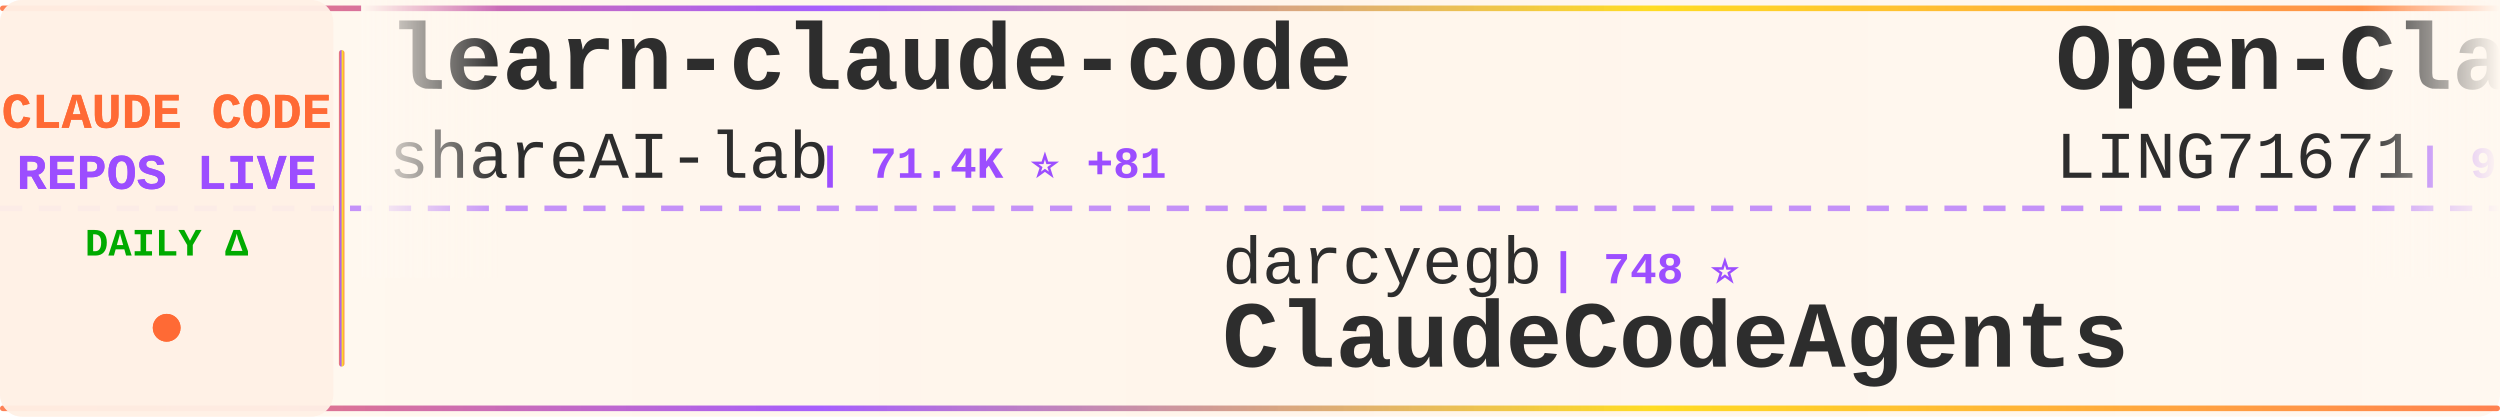
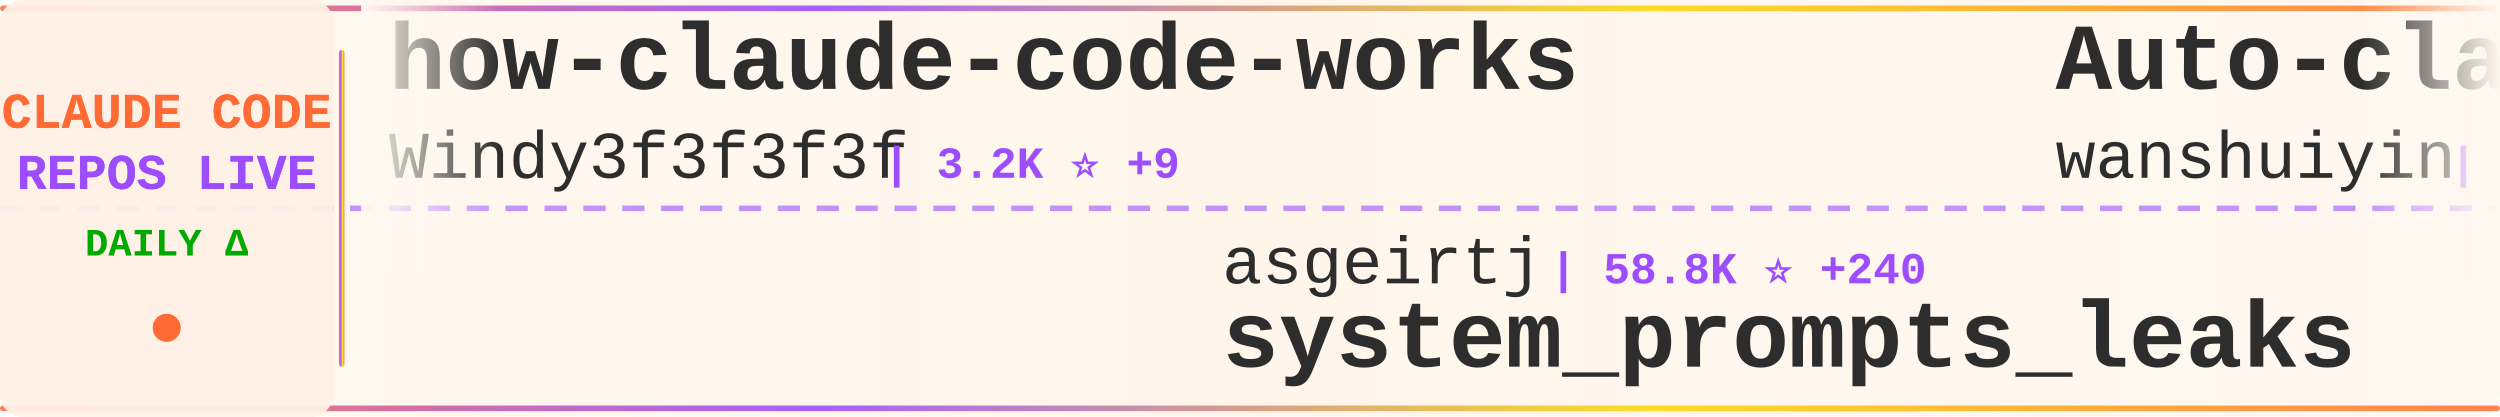
<svg xmlns="http://www.w3.org/2000/svg" width="900" height="150">
  <defs>
    <linearGradient id="tickerBg" x1="0%" y1="0%" x2="100%" y2="0%">
      <stop offset="0%" style="stop-color:#fff8f0;stop-opacity:0.98" />
      <stop offset="50%" style="stop-color:#fff5eb;stop-opacity:1" />
      <stop offset="100%" style="stop-color:#fff8f0;stop-opacity:0.98" />
    </linearGradient>
    <linearGradient id="borderGrad" x1="0%" y1="0%" x2="100%" y2="0%">
      <stop offset="0%" style="stop-color:#FF6B35;stop-opacity:0.85">
        <animate attributeName="stop-opacity" values="0.85;1;0.85" dur="2s" repeatCount="indefinite" />
      </stop>
      <stop offset="33%" style="stop-color:#9C4EFF;stop-opacity:0.9">
        <animate attributeName="stop-opacity" values="0.9;1;0.9" dur="2.2s" repeatCount="indefinite" />
      </stop>
      <stop offset="66%" style="stop-color:#FFD700;stop-opacity:0.85">
        <animate attributeName="stop-opacity" values="0.85;1;0.85" dur="1.8s" repeatCount="indefinite" />
      </stop>
      <stop offset="100%" style="stop-color:#FF6B35;stop-opacity:0.85">
        <animate attributeName="stop-opacity" values="0.85;1;0.85" dur="2s" repeatCount="indefinite" />
      </stop>
    </linearGradient>
    <filter id="textGlow">
      <feGaussianBlur stdDeviation="0.15" result="coloredBlur" />
      <feMerge>
        <feMergeNode in="coloredBlur" />
        <feMergeNode in="SourceGraphic" />
      </feMerge>
    </filter>
    <filter id="metricGlow">
      <feGaussianBlur stdDeviation="0.2" result="coloredBlur" />
      <feMerge>
        <feMergeNode in="coloredBlur" />
        <feMergeNode in="SourceGraphic" />
      </feMerge>
    </filter>
    <linearGradient id="leftFade" x1="0%" y1="0%" x2="100%" y2="0%">
      <stop offset="0%" style="stop-color:#fff8f0;stop-opacity:1" />
      <stop offset="100%" style="stop-color:#fff8f0;stop-opacity:0" />
    </linearGradient>
    <linearGradient id="rightFade" x1="0%" y1="0%" x2="100%" y2="0%">
      <stop offset="0%" style="stop-color:#fff8f0;stop-opacity:0" />
      <stop offset="100%" style="stop-color:#fff8f0;stop-opacity:1" />
    </linearGradient>
  </defs>
  <rect width="900" height="150" fill="url(#tickerBg)" rx="8" />
  <rect x="0" y="2" width="900" height="2" fill="url(#borderGrad)" rx="1" />
  <rect x="0" y="146" width="900" height="2" fill="url(#borderGrad)" rx="1" />
  <line x1="0" y1="75" x2="900" y2="75" stroke="#9C4EFF" stroke-width="2" stroke-dasharray="8 6" opacity="0.6" />
  <rect x="0" y="0" width="120" height="150" fill="#fff0e6" opacity="0.95" rx="8" />
  <text x="60" y="46" font-family="'Courier New', monospace" font-size="18" font-weight="bold" fill="#FF6B35" text-anchor="middle" filter="url(#textGlow)">
    CLAUDE CODE
  </text>
  <text x="60" y="68" font-family="'Courier New', monospace" font-size="18" font-weight="bold" fill="#9C4EFF" text-anchor="middle" filter="url(#textGlow)">
    REPOS LIVE
  </text>
  <text x="60" y="92" font-family="'Courier New', monospace" font-size="14" font-weight="bold" fill="#00aa00" text-anchor="middle">
    DAILY Δ
  </text>
  <circle cx="60" cy="118" r="5" fill="#FF6B35" filter="url(#metricGlow)">
    <animate attributeName="r" values="4;6;4" dur="1.5s" repeatCount="indefinite" />
    <animate attributeName="opacity" values="0.6;1;0.6" dur="1.5s" repeatCount="indefinite" />
  </circle>
  <rect x="122" y="18" width="2" height="114" fill="url(#borderGrad)" rx="1" />
  <clipPath id="tickerClip">
    <rect x="130" y="0" width="770" height="150" />
  </clipPath>
  <g clip-path="url(#tickerClip)">
    <g id="tickerItems">
      <animateTransform attributeName="transform" attributeType="XML" type="translate" from="0 0" to="-3000 0" dur="54s" repeatCount="indefinite" />
      <g transform="translate(0, 0)">
-         <text x="140" y="32" font-family="'Courier New', monospace" font-size="34" font-weight="bold" fill="#2d2d2d">learn-claude-code</text>
-         <text x="140" y="64" font-family="'Courier New', monospace" font-size="24" font-weight="normal" fill="#2d2d2d" opacity="1.0">shareAI-lab</text>
-         <text x="294" y="64" font-family="'Courier New', monospace" font-size="16" font-weight="bold" fill="#9C4EFF"> | 71.4K ⭐ +81</text>
+         <text x="140" y="32" font-family="'Courier New', monospace" font-size="34" font-weight="bold" fill="#2d2d2d">how-claude-code-works</text>
+         <text x="140" y="64" font-family="'Courier New', monospace" font-size="24" font-weight="normal" fill="#2d2d2d" opacity="1.0">Windy3f3f3f3f</text>
+         <text x="318" y="64" font-family="'Courier New', monospace" font-size="16" font-weight="bold" fill="#9C4EFF"> | 3.2K ⭐ +9</text>
      </g>
      <g transform="translate(300, 0)">
-         <text x="140" y="102" font-family="'Courier New', monospace" font-size="24" font-weight="normal" fill="#2d2d2d" opacity="1.0">darcyegb</text>
-         <text x="258" y="102" font-family="'Courier New', monospace" font-size="16" font-weight="bold" fill="#9C4EFF"> | 748 ⭐</text>
-         <text x="140" y="132" font-family="'Courier New', monospace" font-size="34" font-weight="bold" fill="#2d2d2d">ClaudeCodeAgents</text>
+         <text x="140" y="102" font-family="'Courier New', monospace" font-size="24" font-weight="normal" fill="#2d2d2d" opacity="1.0">asgeirtj</text>
+         <text x="258" y="102" font-family="'Courier New', monospace" font-size="16" font-weight="bold" fill="#9C4EFF"> | 58.8K ⭐ +240</text>
+         <text x="140" y="132" font-family="'Courier New', monospace" font-size="34" font-weight="bold" fill="#2d2d2d">system_prompts_leaks</text>
      </g>
      <g transform="translate(600, 0)">
-         <text x="140" y="32" font-family="'Courier New', monospace" font-size="34" font-weight="bold" fill="#2d2d2d">Open-ClaudeCode</text>
-         <text x="140" y="64" font-family="'Courier New', monospace" font-size="24" font-weight="normal" fill="#2d2d2d" opacity="1.0">LING71671</text>
-         <text x="270" y="64" font-family="'Courier New', monospace" font-size="16" font-weight="bold" fill="#9C4EFF"> | 919 ⭐ +1</text>
+         <text x="140" y="32" font-family="'Courier New', monospace" font-size="34" font-weight="bold" fill="#2d2d2d">Auto-claude-code-researc...</text>
+         <text x="140" y="64" font-family="'Courier New', monospace" font-size="24" font-weight="normal" fill="#2d2d2d" opacity="1.0">wanshuiyin</text>
+         <text x="282" y="64" font-family="'Courier New', monospace" font-size="16" font-weight="bold" fill="#9C4EFF"> | 13.6K ⭐ +25</text>
      </g>
      <g transform="translate(900, 0)">
-         <text x="140" y="102" font-family="'Courier New', monospace" font-size="24" font-weight="normal" fill="#2d2d2d" opacity="1.0">musistudio</text>
-         <text x="282" y="102" font-family="'Courier New', monospace" font-size="16" font-weight="bold" fill="#9C4EFF"> | 35.9K ⭐ +31</text>
-         <text x="140" y="132" font-family="'Courier New', monospace" font-size="34" font-weight="bold" fill="#2d2d2d">claude-code-router</text>
+         <text x="140" y="102" font-family="'Courier New', monospace" font-size="24" font-weight="normal" fill="#2d2d2d" opacity="1.0">disler</text>
+         <text x="234" y="102" font-family="'Courier New', monospace" font-size="16" font-weight="bold" fill="#9C4EFF"> | 1.5K ⭐ +4</text>
+         <text x="140" y="132" font-family="'Courier New', monospace" font-size="34" font-weight="bold" fill="#2d2d2d">pi-vs-claude-code</text>
      </g>
      <g transform="translate(1200, 0)">
-         <text x="140" y="32" font-family="'Courier New', monospace" font-size="34" font-weight="bold" fill="#2d2d2d">claude-code-book</text>
-         <text x="140" y="64" font-family="'Courier New', monospace" font-size="24" font-weight="normal" fill="#2d2d2d" opacity="1.0">lintsinghua</text>
-         <text x="294" y="64" font-family="'Courier New', monospace" font-size="16" font-weight="bold" fill="#9C4EFF"> | 4.0K ⭐ +4</text>
+         <text x="140" y="32" font-family="'Courier New', monospace" font-size="34" font-weight="bold" fill="#2d2d2d">claude-code-plugins-plus...</text>
+         <text x="140" y="64" font-family="'Courier New', monospace" font-size="24" font-weight="normal" fill="#2d2d2d" opacity="1.0">jeremylongshore</text>
+         <text x="342" y="64" font-family="'Courier New', monospace" font-size="16" font-weight="bold" fill="#9C4EFF"> | 2.5K ⭐ +5</text>
      </g>
      <g transform="translate(1500, 0)">
-         <text x="140" y="102" font-family="'Courier New', monospace" font-size="24" font-weight="normal" fill="#2d2d2d" opacity="1.0">chauncygu</text>
-         <text x="270" y="102" font-family="'Courier New', monospace" font-size="16" font-weight="bold" fill="#9C4EFF"> | 2.8K ⭐ +1</text>
-         <text x="140" y="132" font-family="'Courier New', monospace" font-size="34" font-weight="bold" fill="#2d2d2d">collection-claude-code-s...</text>
+         <text x="140" y="102" font-family="'Courier New', monospace" font-size="24" font-weight="normal" fill="#2d2d2d" opacity="1.0">Chachamaru127</text>
+         <text x="318" y="102" font-family="'Courier New', monospace" font-size="16" font-weight="bold" fill="#9C4EFF"> | 3.0K ⭐ +5</text>
+         <text x="140" y="132" font-family="'Courier New', monospace" font-size="34" font-weight="bold" fill="#2d2d2d">claude-code-harness</text>
      </g>
      <g transform="translate(1800, 0)">
-         <text x="140" y="32" font-family="'Courier New', monospace" font-size="34" font-weight="bold" fill="#2d2d2d">claude-code-source-code-...</text>
-         <text x="140" y="64" font-family="'Courier New', monospace" font-size="24" font-weight="normal" fill="#2d2d2d" opacity="1.0">ghuntley</text>
-         <text x="258" y="64" font-family="'Courier New', monospace" font-size="16" font-weight="bold" fill="#9C4EFF"> | 988 ⭐</text>
+         <text x="140" y="32" font-family="'Courier New', monospace" font-size="34" font-weight="bold" fill="#2d2d2d">Claude-code</text>
+         <text x="140" y="64" font-family="'Courier New', monospace" font-size="24" font-weight="normal" fill="#2d2d2d" opacity="1.0">fazxes</text>
+         <text x="234" y="64" font-family="'Courier New', monospace" font-size="16" font-weight="bold" fill="#9C4EFF"> | 225 ⭐</text>
      </g>
      <g transform="translate(2100, 0)">
-         <text x="140" y="102" font-family="'Courier New', monospace" font-size="24" font-weight="normal" fill="#2d2d2d" opacity="1.0">VoltAgent</text>
-         <text x="270" y="102" font-family="'Courier New', monospace" font-size="16" font-weight="bold" fill="#9C4EFF"> | 23.5K ⭐ +35</text>
-         <text x="140" y="132" font-family="'Courier New', monospace" font-size="34" font-weight="bold" fill="#2d2d2d">awesome-claude-code-suba...</text>
+         <text x="140" y="102" font-family="'Courier New', monospace" font-size="24" font-weight="normal" fill="#2d2d2d" opacity="1.0">lorryjovens-hub</text>
+         <text x="342" y="102" font-family="'Courier New', monospace" font-size="16" font-weight="bold" fill="#9C4EFF"> | 1.7K ⭐</text>
+         <text x="140" y="132" font-family="'Courier New', monospace" font-size="34" font-weight="bold" fill="#2d2d2d">claude-code-rust</text>
      </g>
      <g transform="translate(2400, 0)">
-         <text x="140" y="32" font-family="'Courier New', monospace" font-size="34" font-weight="bold" fill="#2d2d2d">claude-code-tips</text>
-         <text x="140" y="64" font-family="'Courier New', monospace" font-size="24" font-weight="normal" fill="#2d2d2d" opacity="1.0">ykdojo</text>
-         <text x="234" y="64" font-family="'Courier New', monospace" font-size="16" font-weight="bold" fill="#9C4EFF"> | 9.3K ⭐ +16</text>
+         <text x="140" y="32" font-family="'Courier New', monospace" font-size="34" font-weight="bold" fill="#2d2d2d">claude-code-from-source</text>
+         <text x="140" y="64" font-family="'Courier New', monospace" font-size="24" font-weight="normal" fill="#2d2d2d" opacity="1.0">alejandrobalderas</text>
+         <text x="366" y="64" font-family="'Courier New', monospace" font-size="16" font-weight="bold" fill="#9C4EFF"> | 2.7K ⭐ +2</text>
      </g>
      <g transform="translate(2700, 0)">
-         <text x="140" y="102" font-family="'Courier New', monospace" font-size="24" font-weight="normal" fill="#2d2d2d" opacity="1.0">disler</text>
-         <text x="234" y="102" font-family="'Courier New', monospace" font-size="16" font-weight="bold" fill="#9C4EFF"> | 3.8K ⭐ +1</text>
-         <text x="140" y="132" font-family="'Courier New', monospace" font-size="34" font-weight="bold" fill="#2d2d2d">claude-code-hooks-master...</text>
+         <text x="140" y="102" font-family="'Courier New', monospace" font-size="24" font-weight="normal" fill="#2d2d2d" opacity="1.0">guanshan</text>
+         <text x="258" y="102" font-family="'Courier New', monospace" font-size="16" font-weight="bold" fill="#9C4EFF"> | 61 ⭐</text>
+         <text x="140" y="132" font-family="'Courier New', monospace" font-size="34" font-weight="bold" fill="#2d2d2d">ClaudeCode</text>
      </g>
      <g transform="translate(3000, 0)">
-         <text x="140" y="32" font-family="'Courier New', monospace" font-size="34" font-weight="bold" fill="#2d2d2d">learn-claude-code</text>
-         <text x="140" y="64" font-family="'Courier New', monospace" font-size="24" font-weight="normal" fill="#2d2d2d" opacity="1.0">shareAI-lab</text>
-         <text x="294" y="64" font-family="'Courier New', monospace" font-size="16" font-weight="bold" fill="#9C4EFF"> | 71.4K ⭐ +81</text>
+         <text x="140" y="32" font-family="'Courier New', monospace" font-size="34" font-weight="bold" fill="#2d2d2d">how-claude-code-works</text>
+         <text x="140" y="64" font-family="'Courier New', monospace" font-size="24" font-weight="normal" fill="#2d2d2d" opacity="1.0">Windy3f3f3f3f</text>
+         <text x="318" y="64" font-family="'Courier New', monospace" font-size="16" font-weight="bold" fill="#9C4EFF"> | 3.2K ⭐ +9</text>
      </g>
      <g transform="translate(3300, 0)">
-         <text x="140" y="102" font-family="'Courier New', monospace" font-size="24" font-weight="normal" fill="#2d2d2d" opacity="1.0">darcyegb</text>
-         <text x="258" y="102" font-family="'Courier New', monospace" font-size="16" font-weight="bold" fill="#9C4EFF"> | 748 ⭐</text>
-         <text x="140" y="132" font-family="'Courier New', monospace" font-size="34" font-weight="bold" fill="#2d2d2d">ClaudeCodeAgents</text>
+         <text x="140" y="102" font-family="'Courier New', monospace" font-size="24" font-weight="normal" fill="#2d2d2d" opacity="1.0">asgeirtj</text>
+         <text x="258" y="102" font-family="'Courier New', monospace" font-size="16" font-weight="bold" fill="#9C4EFF"> | 58.8K ⭐ +240</text>
+         <text x="140" y="132" font-family="'Courier New', monospace" font-size="34" font-weight="bold" fill="#2d2d2d">system_prompts_leaks</text>
      </g>
      <g transform="translate(3600, 0)">
-         <text x="140" y="32" font-family="'Courier New', monospace" font-size="34" font-weight="bold" fill="#2d2d2d">Open-ClaudeCode</text>
-         <text x="140" y="64" font-family="'Courier New', monospace" font-size="24" font-weight="normal" fill="#2d2d2d" opacity="1.0">LING71671</text>
-         <text x="270" y="64" font-family="'Courier New', monospace" font-size="16" font-weight="bold" fill="#9C4EFF"> | 919 ⭐ +1</text>
+         <text x="140" y="32" font-family="'Courier New', monospace" font-size="34" font-weight="bold" fill="#2d2d2d">Auto-claude-code-researc...</text>
+         <text x="140" y="64" font-family="'Courier New', monospace" font-size="24" font-weight="normal" fill="#2d2d2d" opacity="1.0">wanshuiyin</text>
+         <text x="282" y="64" font-family="'Courier New', monospace" font-size="16" font-weight="bold" fill="#9C4EFF"> | 13.6K ⭐ +25</text>
      </g>
      <g transform="translate(3900, 0)">
-         <text x="140" y="102" font-family="'Courier New', monospace" font-size="24" font-weight="normal" fill="#2d2d2d" opacity="1.0">musistudio</text>
-         <text x="282" y="102" font-family="'Courier New', monospace" font-size="16" font-weight="bold" fill="#9C4EFF"> | 35.9K ⭐ +31</text>
-         <text x="140" y="132" font-family="'Courier New', monospace" font-size="34" font-weight="bold" fill="#2d2d2d">claude-code-router</text>
+         <text x="140" y="102" font-family="'Courier New', monospace" font-size="24" font-weight="normal" fill="#2d2d2d" opacity="1.0">disler</text>
+         <text x="234" y="102" font-family="'Courier New', monospace" font-size="16" font-weight="bold" fill="#9C4EFF"> | 1.5K ⭐ +4</text>
+         <text x="140" y="132" font-family="'Courier New', monospace" font-size="34" font-weight="bold" fill="#2d2d2d">pi-vs-claude-code</text>
      </g>
    </g>
  </g>
  <rect x="130" y="0" width="50" height="100" fill="url(#leftFade)" />
  <rect x="850" y="0" width="50" height="100" fill="url(#rightFade)" />
</svg>
